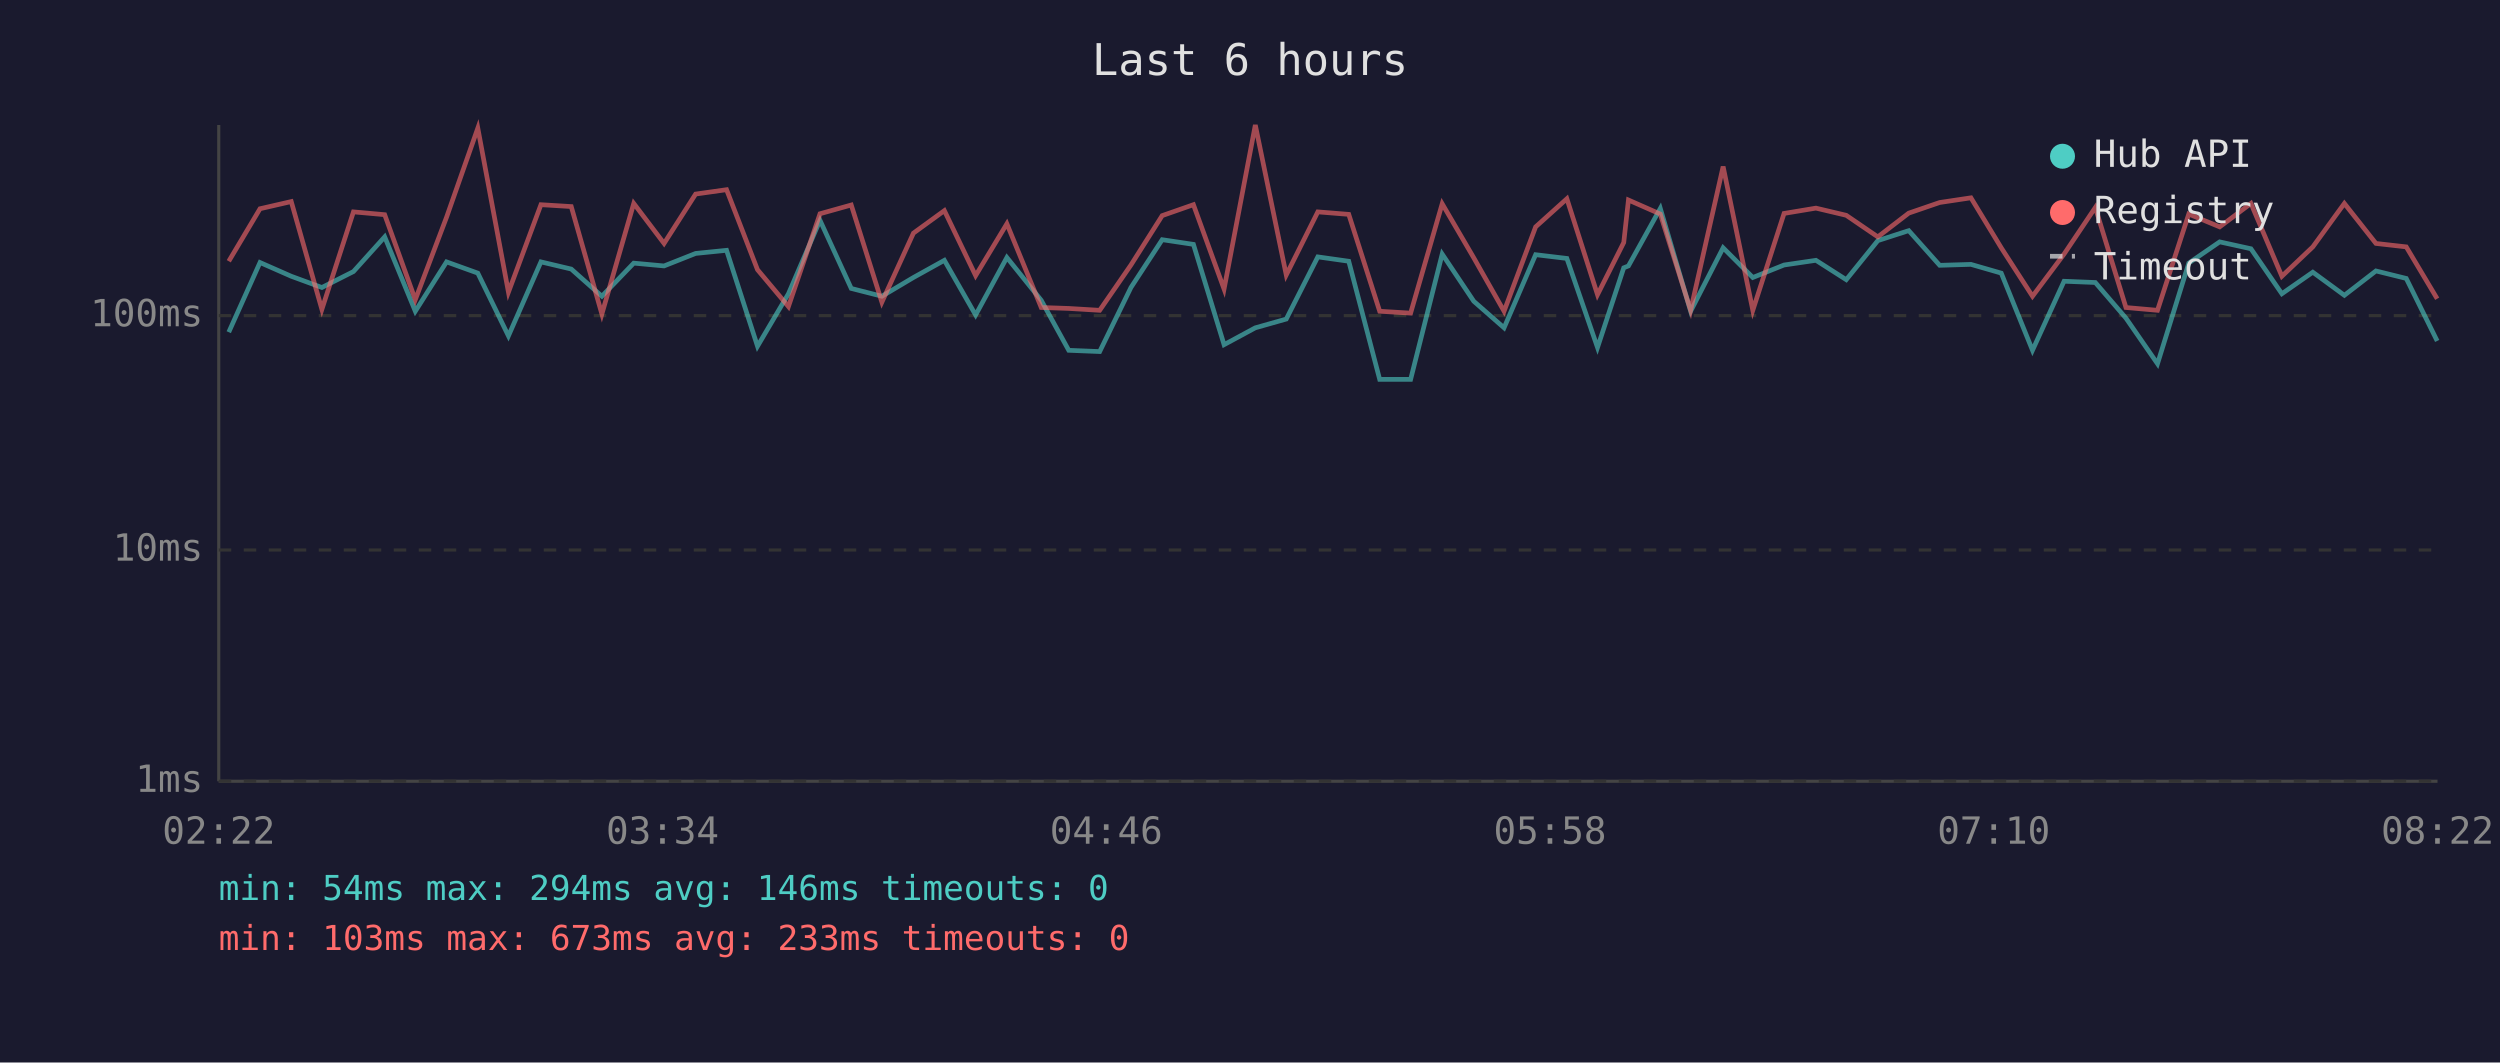
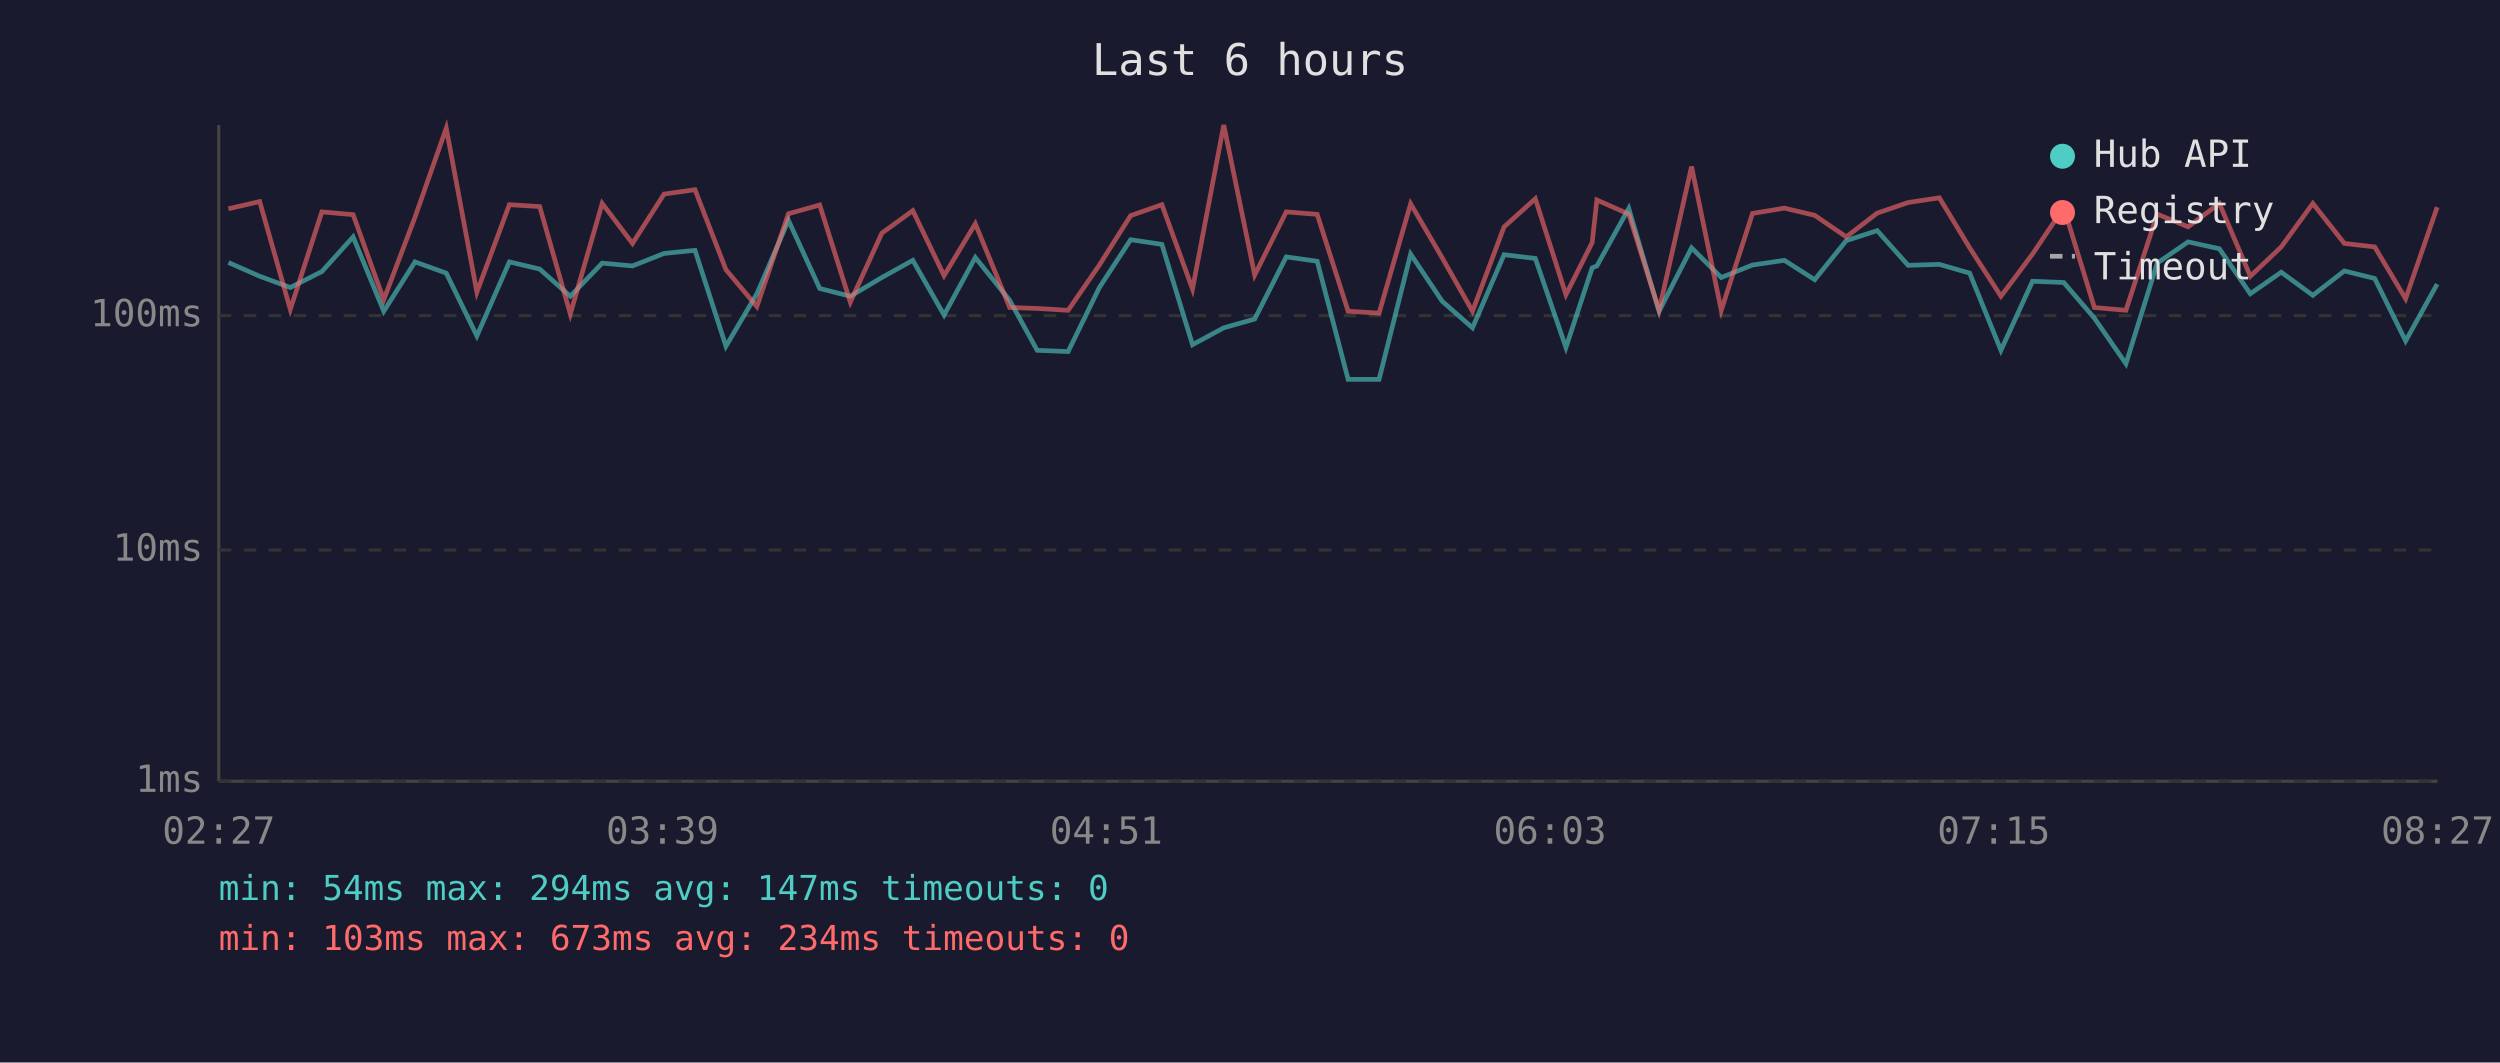
<svg xmlns="http://www.w3.org/2000/svg" viewBox="0 0 800 340" font-family="monospace" font-size="12">
  <rect width="800" height="340" fill="#1a1a2e" />
  <text x="400" y="24" fill="#e0e0e0" font-size="14" text-anchor="middle">Last 6 hours</text>
  <line x1="70" y1="40" x2="70" y2="250" stroke="#444" stroke-width="1" />
  <line x1="70" y1="250" x2="780" y2="250" stroke="#444" stroke-width="1" />
  <line x1="70" y1="250" x2="780" y2="250" stroke="#333" stroke-width="1" stroke-dasharray="4" />
  <text x="65" y="250" fill="#888" text-anchor="end" dominant-baseline="middle">1ms</text>
  <line x1="70" y1="176" x2="780" y2="176" stroke="#333" stroke-width="1" stroke-dasharray="4" />
  <text x="65" y="176" fill="#888" text-anchor="end" dominant-baseline="middle">10ms</text>
  <line x1="70" y1="101" x2="780" y2="101" stroke="#333" stroke-width="1" stroke-dasharray="4" />
  <text x="65" y="101" fill="#888" text-anchor="end" dominant-baseline="middle">100ms</text>
-   <text x="70" y="270" fill="#888" text-anchor="middle">02:22</text>
-   <text x="212" y="270" fill="#888" text-anchor="middle">03:34</text>
-   <text x="354" y="270" fill="#888" text-anchor="middle">04:46</text>
-   <text x="496" y="270" fill="#888" text-anchor="middle">05:58</text>
-   <text x="638" y="270" fill="#888" text-anchor="middle">07:10</text>
-   <text x="780" y="270" fill="#888" text-anchor="middle">08:22</text>
-   <polyline points="73.2,106.3 83.2,84.0 93.2,88.4 103.0,92.0 113.1,86.9 123.1,75.8 132.9,99.6 142.9,83.8 152.9,87.4 162.7,107.5 173.1,83.8 182.8,86.1 192.6,94.8 202.8,84.2 212.5,85.1 222.6,81.1 232.5,80.1 242.4,110.8 252.3,94.0 262.4,70.5 272.4,92.3 282.2,94.8 292.3,88.8 302.2,83.3 312.2,100.8 322.2,82.4 333.2,96.1 342.0,112.1 351.9,112.5 361.9,92.0 371.9,76.7 381.9,78.2 391.7,110.3 401.7,104.9 411.6,102.1 421.7,82.2 431.6,83.6 441.5,121.4 451.4,121.4 461.5,81.3 471.6,96.4 481.3,104.9 491.4,81.5 501.4,82.7 511.2,111.2 519.6,85.7 521.1,85.1 531.3,66.7 541.0,99.6 551.4,79.3 560.9,88.8 570.9,84.8 581.1,83.3 590.8,89.5 600.9,77.0 610.8,73.8 620.7,84.9 630.7,84.6 640.4,87.4 650.4,112.1 660.5,90.0 670.5,90.4 680.3,101.8 690.4,116.4 700.4,84.2 710.3,77.4 720.3,79.6 730.2,94.0 740.1,87.1 750.2,94.5 760.3,86.7 770.0,89.1 779.9,109.1" fill="none" stroke="#4ecdc4" stroke-width="1.5" opacity="0.6" />
-   <polyline points="73.2,83.6 83.2,66.8 93.2,64.5 103.0,99.0 113.1,67.8 123.1,68.7 132.9,95.9 142.9,69.5 152.9,41.0 162.7,93.5 173.1,65.5 182.8,66.1 192.6,100.5 202.8,65.1 212.5,77.9 222.6,62.1 232.5,60.7 242.4,86.3 252.3,98.1 262.4,68.4 272.4,65.6 282.2,96.7 292.3,74.6 302.2,67.4 312.2,88.2 322.2,71.6 333.2,98.4 342.0,98.7 351.9,99.3 361.9,84.8 371.9,69.0 381.9,65.5 391.7,92.5 401.7,40.0 411.6,88.0 421.7,67.8 431.6,68.6 441.5,99.6 451.4,100.2 461.5,65.2 471.6,82.5 481.3,99.6 491.4,72.6 501.4,63.6 511.2,94.3 519.6,77.6 521.1,64.0 531.3,68.5 541.0,99.3 551.4,53.3 560.9,99.3 570.9,68.3 581.1,66.6 590.8,68.9 600.9,75.8 610.8,68.2 620.7,64.8 630.7,63.3 640.4,79.3 650.4,94.8 660.5,81.3 670.5,66.4 680.3,98.4 690.4,99.3 700.4,68.5 710.3,72.6 720.3,65.1 730.2,88.4 740.1,79.0 750.2,65.1 760.3,77.9 770.0,79.0 779.9,95.6" fill="none" stroke="#ff6b6b" stroke-width="1.5" opacity="0.6" />
+   <text x="70" y="270" fill="#888" text-anchor="middle">02:27</text>
+   <text x="212" y="270" fill="#888" text-anchor="middle">03:39</text>
+   <text x="354" y="270" fill="#888" text-anchor="middle">04:51</text>
+   <text x="496" y="270" fill="#888" text-anchor="middle">06:03</text>
+   <text x="638" y="270" fill="#888" text-anchor="middle">07:15</text>
+   <text x="780" y="270" fill="#888" text-anchor="middle">08:27</text>
+   <polyline points="73.1,84.0 83.1,88.4 92.9,92.0 103.0,86.9 113.0,75.8 122.8,99.6 132.8,83.8 142.8,87.4 152.6,107.5 163.0,83.8 172.7,86.1 182.5,94.8 192.7,84.2 202.4,85.1 212.5,81.1 222.4,80.1 232.3,110.8 242.2,94.0 252.3,70.5 262.3,92.3 272.1,94.8 282.2,88.8 292.1,83.3 302.1,100.8 312.1,82.4 323.1,96.1 331.9,112.1 341.8,112.5 351.8,92.0 361.8,76.7 371.8,78.2 381.6,110.3 391.6,104.9 401.5,102.1 411.6,82.2 421.5,83.6 431.4,121.4 441.3,121.4 451.4,81.3 461.5,96.4 471.2,104.9 481.3,81.5 491.3,82.7 501.1,111.2 509.5,85.7 511.0,85.1 521.2,66.7 530.9,99.6 541.3,79.3 550.8,88.8 560.8,84.8 571.0,83.3 580.7,89.5 590.8,77.0 600.7,73.8 610.6,84.9 620.6,84.6 630.3,87.4 640.3,112.1 650.4,90.0 660.4,90.4 670.2,101.8 680.3,116.4 690.3,84.2 700.2,77.4 710.2,79.6 720.1,94.0 730.0,87.1 740.1,94.5 750.2,86.7 759.9,89.1 769.8,109.1 779.9,90.9" fill="none" stroke="#4ecdc4" stroke-width="1.5" opacity="0.6" />
+   <polyline points="73.1,66.8 83.1,64.5 92.9,99.0 103.0,67.8 113.0,68.7 122.8,95.9 132.8,69.5 142.8,41.0 152.6,93.5 163.0,65.5 172.7,66.1 182.5,100.5 192.7,65.1 202.4,77.9 212.5,62.1 222.4,60.7 232.3,86.3 242.2,98.1 252.3,68.4 262.3,65.6 272.1,96.7 282.2,74.6 292.1,67.4 302.1,88.2 312.1,71.6 323.1,98.4 331.9,98.7 341.8,99.3 351.8,84.8 361.8,69.0 371.8,65.5 381.6,92.5 391.6,40.0 401.5,88.0 411.6,67.8 421.5,68.6 431.4,99.6 441.3,100.2 451.4,65.2 461.5,82.5 471.2,99.6 481.3,72.6 491.3,63.6 501.1,94.3 509.5,77.6 511.0,64.0 521.2,68.5 530.9,99.3 541.3,53.3 550.8,99.3 560.8,68.3 571.0,66.6 580.7,68.9 590.8,75.8 600.7,68.2 610.6,64.8 620.6,63.3 630.3,79.3 640.3,94.8 650.4,81.3 660.4,66.4 670.2,98.4 680.3,99.3 690.3,68.5 700.2,72.6 710.2,65.1 720.1,88.4 730.0,79.0 740.1,65.1 750.2,77.9 759.9,79.0 769.8,95.6 779.9,66.3" fill="none" stroke="#ff6b6b" stroke-width="1.5" opacity="0.6" />
  <circle cx="660" cy="50" r="4" fill="#4ecdc4" />
  <text x="670" y="50" fill="#e0e0e0" dominant-baseline="middle">Hub API</text>
  <circle cx="660" cy="68" r="4" fill="#ff6b6b" />
  <text x="670" y="68" fill="#e0e0e0" dominant-baseline="middle">Registry</text>
  <line x1="656" y1="82" x2="664" y2="82" stroke="#e0e0e0" stroke-width="1.5" stroke-dasharray="4,3" opacity="0.7" />
  <text x="670" y="86" fill="#e0e0e0" dominant-baseline="middle">Timeout</text>
-   <text x="70" y="288" fill="#4ecdc4" font-size="11">min: 54ms  max: 294ms  avg: 146ms  timeouts: 0</text>
-   <text x="70" y="304" fill="#ff6b6b" font-size="11">min: 103ms  max: 673ms  avg: 233ms  timeouts: 0</text>
+   <text x="70" y="288" fill="#4ecdc4" font-size="11">min: 54ms  max: 294ms  avg: 147ms  timeouts: 0</text>
+   <text x="70" y="304" fill="#ff6b6b" font-size="11">min: 103ms  max: 673ms  avg: 234ms  timeouts: 0</text>
</svg>
